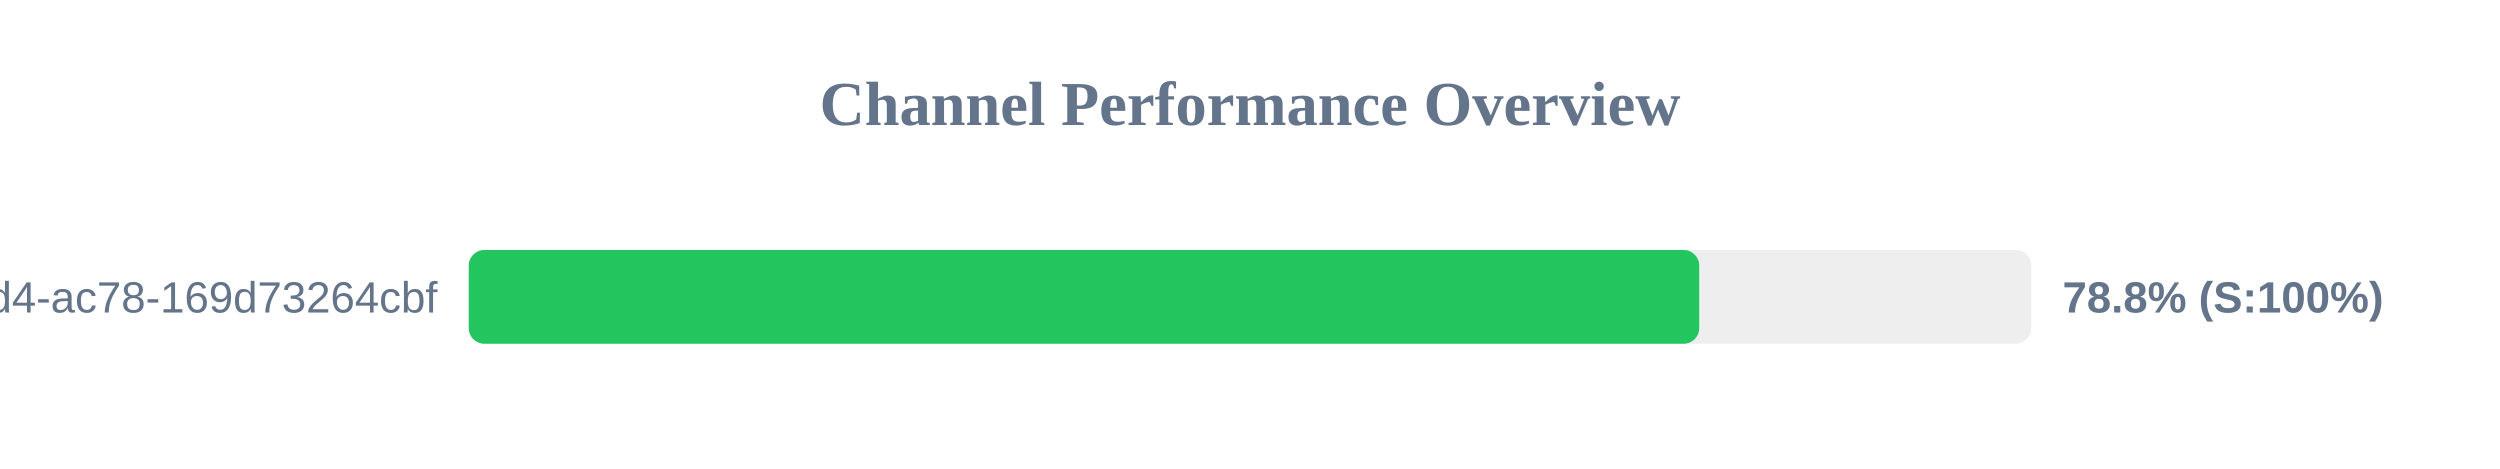
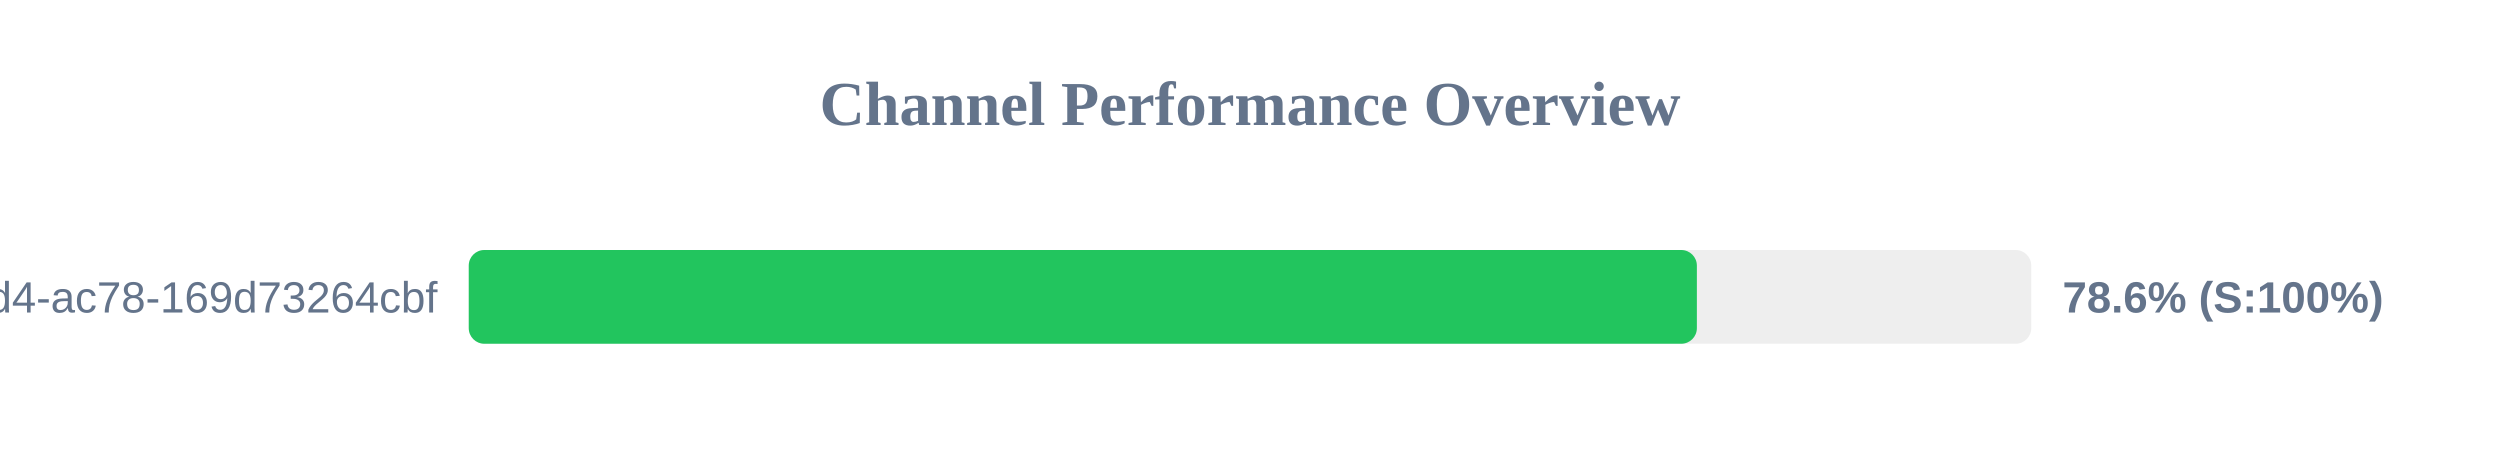
<svg xmlns="http://www.w3.org/2000/svg" width="800" height="150" version="1.1">
  <style>
        .row { font: 14px Arial; fill: #64748b; }
        .score { font: bold 14px Arial; fill: #64748b; }
    </style>
  <text x="400" y="40" text-anchor="middle" font-size="20px" font-weight="bold" fill="#64748b">Channel Performance Overview</text>
  <rect x="150" y="80" width="500" height="30" fill="#eee" rx="5" />
-   <rect x="150" y="80" width="393.75" height="30" fill="#22c55e" rx="5" />
+   <rect x="150" y="80" width="393.0" height="30" fill="#22c55e" rx="5" />
  <text x="140" y="100" text-anchor="end" class="row">?uuid=48c2c901-72e6-46d4-ac78-169d73264cbf</text>
-   <text x="660" y="100" text-anchor="start" class="score">78.8% (S:100%)</text>
+   <text x="660" y="100" text-anchor="start" class="score">78.6% (S:100%)</text>
</svg>
